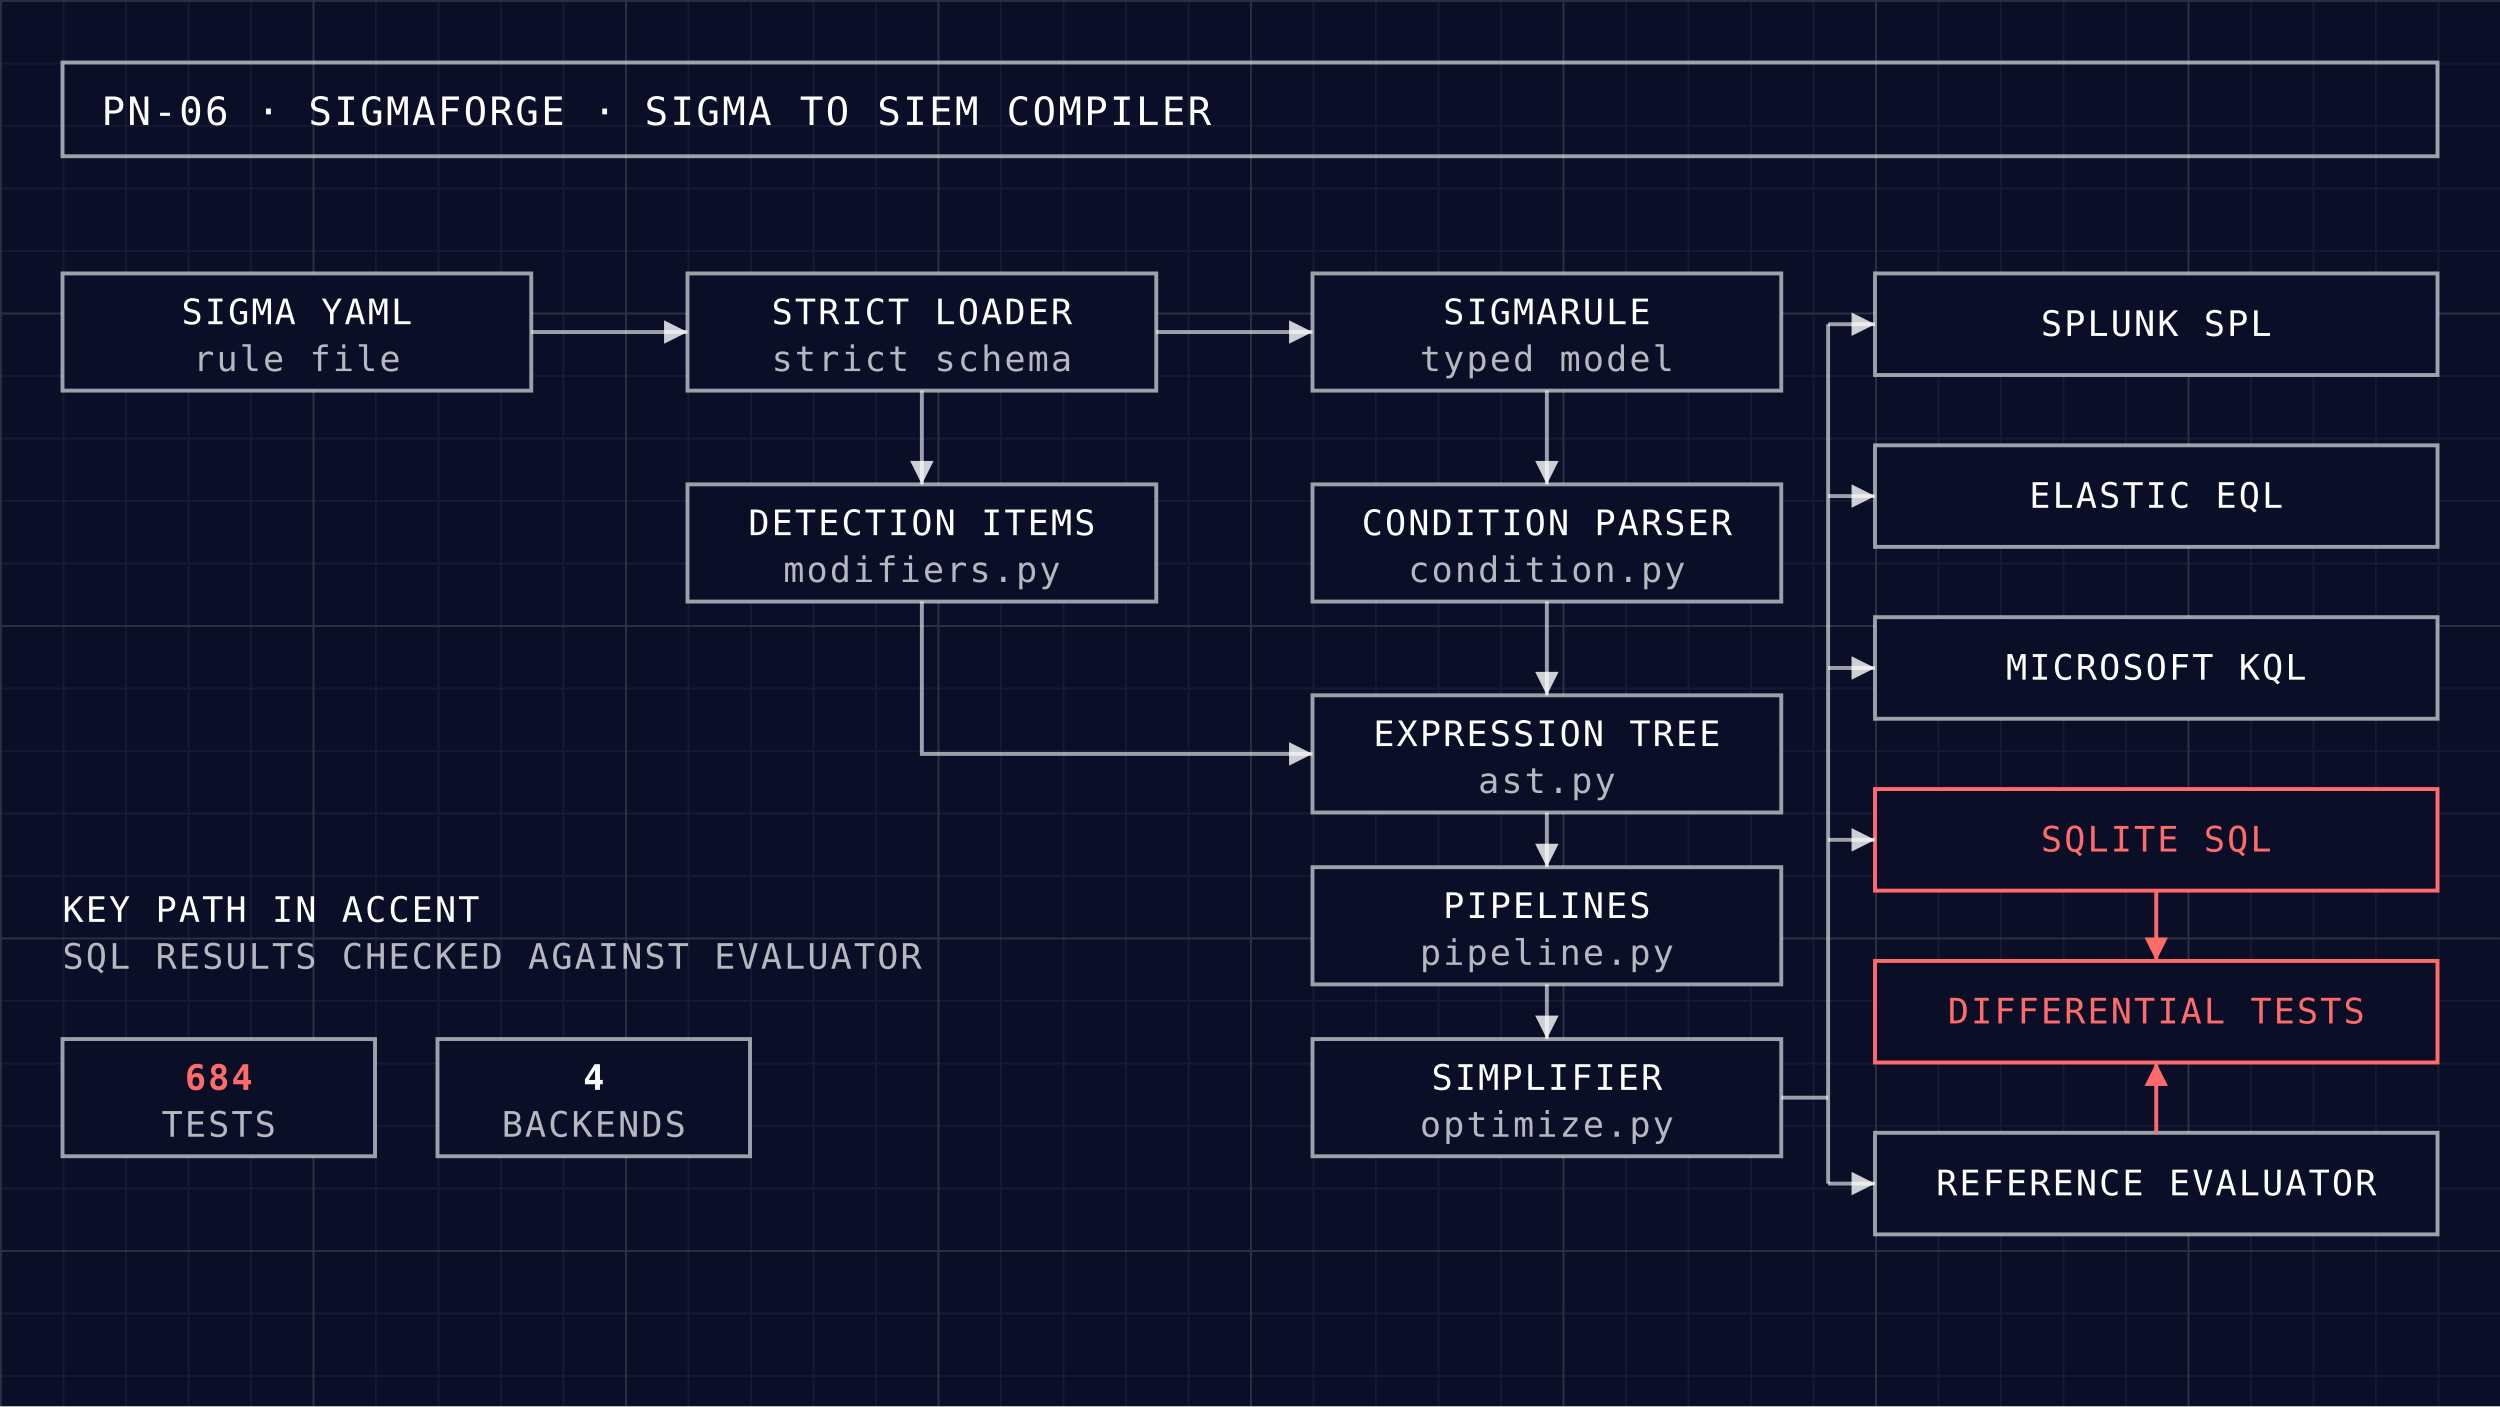
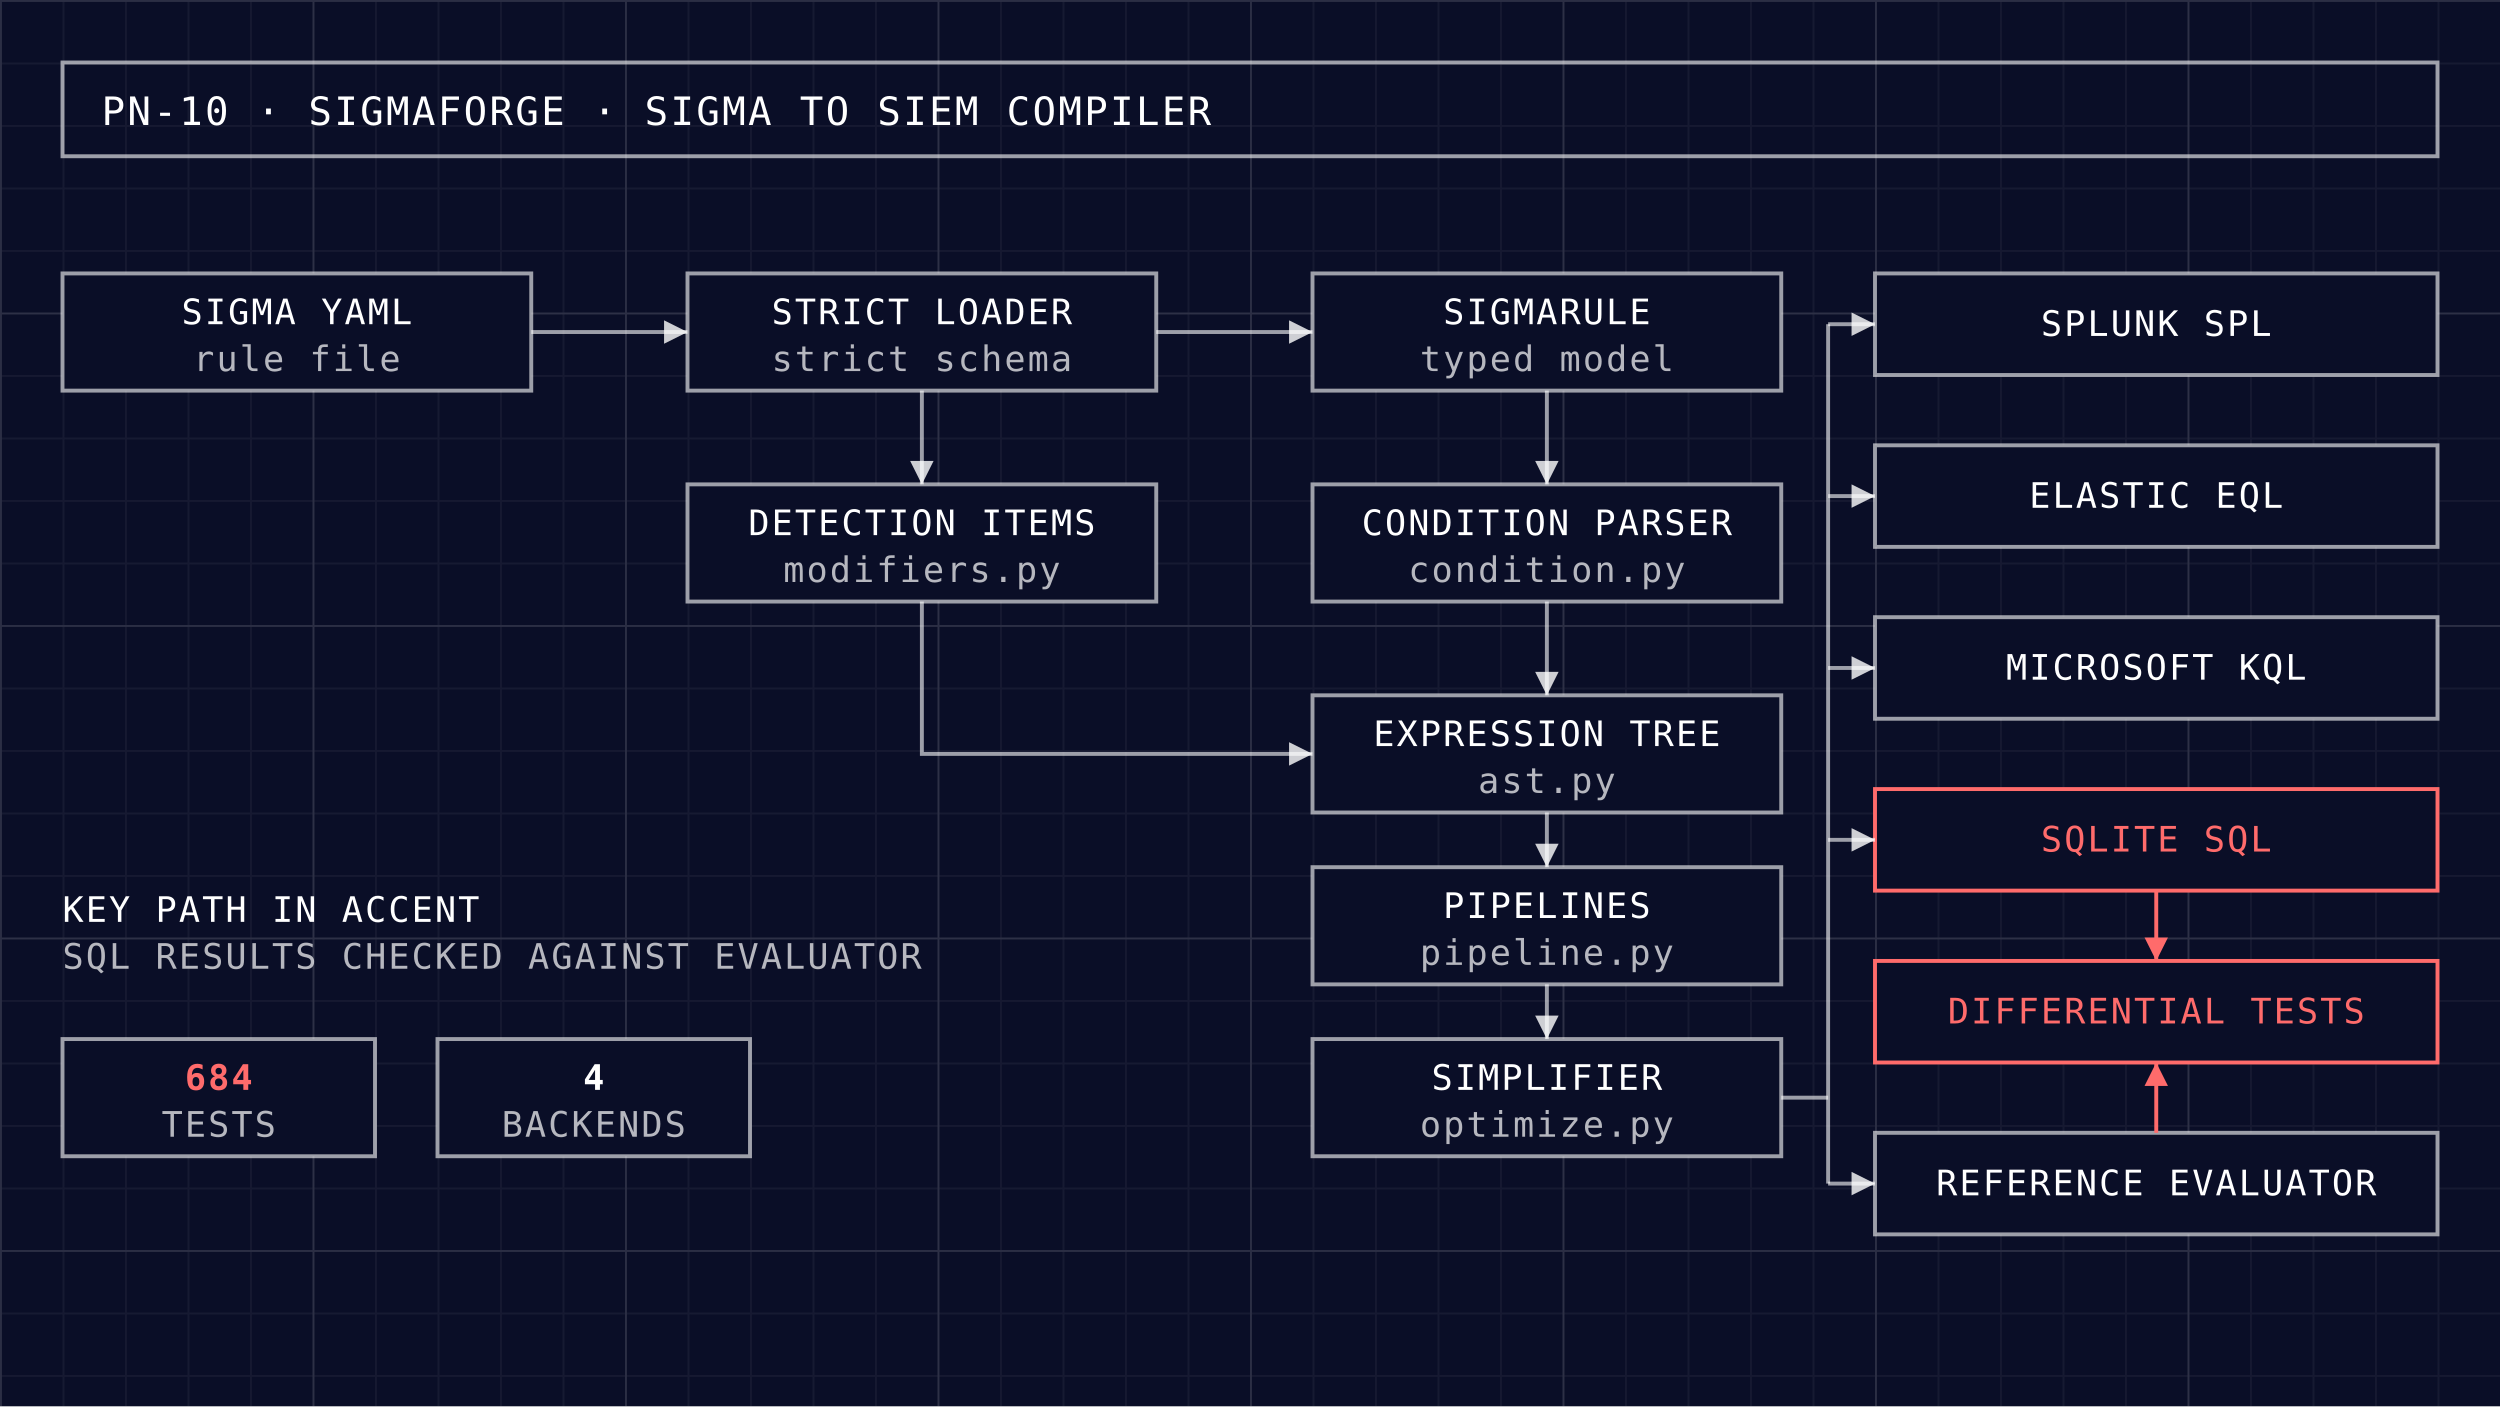
<svg xmlns="http://www.w3.org/2000/svg" viewBox="0 0 640 360" width="640" height="360">
  <defs>
    <style>
.t{font-family:"IBM Plex Mono, SFMono-Regular, Consolas, monospace";font-size:9px;letter-spacing:.06em;fill:#fff;text-anchor:middle}
.h{font-size:10px;text-anchor:start}
.s{opacity:.7}
.b{fill:#0a0e27;stroke:#fff;stroke-opacity:.6;stroke-width:1}
.r{stroke:#FF6B6B;stroke-opacity:1}
.k{fill:#FF6B6B}
.l{fill:none;stroke:#fff;stroke-opacity:.6;stroke-width:1}
.a{fill:none;stroke:#fff;stroke-opacity:.6;stroke-width:1}
.ak{fill:none;stroke:#FF6B6B;stroke-width:1}
</style>
    <pattern id="minor" width="16" height="16" patternUnits="userSpaceOnUse">
      <path d="M16 0H0V16" fill="none" stroke="#fff" stroke-opacity=".05" stroke-width="1" />
    </pattern>
    <pattern id="major" width="80" height="80" patternUnits="userSpaceOnUse">
      <path d="M80 0H0V80" fill="none" stroke="#fff" stroke-opacity=".09" stroke-width="1" />
    </pattern>
    <marker id="ar" viewBox="0 0 10 10" refX="10" refY="5" markerWidth="6" markerHeight="6" orient="auto">
      <path d="M0 0L10 5L0 10z" fill="#fff" fill-opacity=".8" />
    </marker>
    <marker id="ak" viewBox="0 0 10 10" refX="10" refY="5" markerWidth="6" markerHeight="6" orient="auto">
      <path d="M0 0L10 5L0 10z" fill="#FF6B6B" />
    </marker>
  </defs>
  <rect x="0" y="0" width="640" height="360" fill="#0a0e27" />
  <rect x="0" y="0" width="640" height="360" fill="url(#minor)" />
  <rect x="0" y="0" width="640" height="360" fill="url(#major)" />
  <rect x="16" y="16" width="608" height="24" class="l" />
-   <text x="26" y="32" class="t h">PN-06 · SIGMAFORGE · SIGMA TO SIEM COMPILER</text>
+   <text x="26" y="32" class="t h">PN-10 · SIGMAFORGE · SIGMA TO SIEM COMPILER</text>
  <rect x="16" y="70" width="120" height="30" class="b" />
  <text x="76" y="83" class="t">SIGMA YAML</text>
  <text x="76" y="95" class="t s">rule file</text>
  <rect x="176" y="70" width="120" height="30" class="b" />
  <text x="236" y="83" class="t">STRICT LOADER</text>
  <text x="236" y="95" class="t s">strict schema</text>
  <rect x="336" y="70" width="120" height="30" class="b" />
  <text x="396" y="83" class="t">SIGMARULE</text>
  <text x="396" y="95" class="t s">typed model</text>
  <rect x="176" y="124" width="120" height="30" class="b" />
  <text x="236" y="137" class="t">DETECTION ITEMS</text>
  <text x="236" y="149" class="t s">modifiers.py</text>
  <rect x="336" y="124" width="120" height="30" class="b" />
  <text x="396" y="137" class="t">CONDITION PARSER</text>
  <text x="396" y="149" class="t s">condition.py</text>
  <rect x="336" y="178" width="120" height="30" class="b" />
  <text x="396" y="191" class="t">EXPRESSION TREE</text>
  <text x="396" y="203" class="t s">ast.py</text>
  <rect x="336" y="222" width="120" height="30" class="b" />
  <text x="396" y="235" class="t">PIPELINES</text>
  <text x="396" y="247" class="t s">pipeline.py</text>
  <rect x="336" y="266" width="120" height="30" class="b" />
  <text x="396" y="279" class="t">SIMPLIFIER</text>
  <text x="396" y="291" class="t s">optimize.py</text>
  <rect x="480" y="70" width="144" height="26" class="b" />
  <text x="552" y="86" class="t">SPLUNK SPL</text>
  <rect x="480" y="114" width="144" height="26" class="b" />
  <text x="552" y="130" class="t">ELASTIC EQL</text>
  <rect x="480" y="158" width="144" height="26" class="b" />
  <text x="552" y="174" class="t">MICROSOFT KQL</text>
  <rect x="480" y="202" width="144" height="26" class="b r" />
  <text x="552" y="218" class="t k">SQLITE SQL</text>
  <rect x="480" y="246" width="144" height="26" class="b r" />
  <text x="552" y="262" class="t k">DIFFERENTIAL TESTS</text>
  <rect x="480" y="290" width="144" height="26" class="b" />
  <text x="552" y="306" class="t">REFERENCE EVALUATOR</text>
  <g class="a">
    <path d="M136 85H176" marker-end="url(#ar)" />
    <path d="M296 85H336" marker-end="url(#ar)" />
    <path d="M236 100V124" marker-end="url(#ar)" />
    <path d="M396 100V124" marker-end="url(#ar)" />
    <path d="M396 154V178" marker-end="url(#ar)" />
    <path d="M236 154V193H336" marker-end="url(#ar)" />
    <path d="M396 208V222" marker-end="url(#ar)" />
    <path d="M396 252V266" marker-end="url(#ar)" />
    <path d="M456 281H468" />
    <path d="M468 83V303" />
    <path d="M468 83H480" marker-end="url(#ar)" />
    <path d="M468 127H480" marker-end="url(#ar)" />
    <path d="M468 171H480" marker-end="url(#ar)" />
    <path d="M468 215H480" marker-end="url(#ar)" />
    <path d="M468 303H480" marker-end="url(#ar)" />
  </g>
  <g class="ak">
    <path d="M552 228V246" marker-end="url(#ak)" stroke="#FF6B6B" />
    <path d="M552 290V272" marker-end="url(#ak)" stroke="#FF6B6B" />
  </g>
  <rect x="16" y="266" width="80" height="30" class="b" />
  <text x="56" y="279" class="t k" font-size="11" font-weight="bold">684</text>
  <text x="56" y="291" class="t s">TESTS</text>
  <rect x="112" y="266" width="80" height="30" class="b" />
  <text x="152" y="279" class="t" font-size="11" font-weight="bold">4</text>
  <text x="152" y="291" class="t s">BACKENDS</text>
  <text x="16" y="236" class="t" style="text-anchor:start">KEY PATH IN ACCENT</text>
  <text x="16" y="248" class="t s" style="text-anchor:start">SQL RESULTS CHECKED AGAINST EVALUATOR</text>
</svg>
